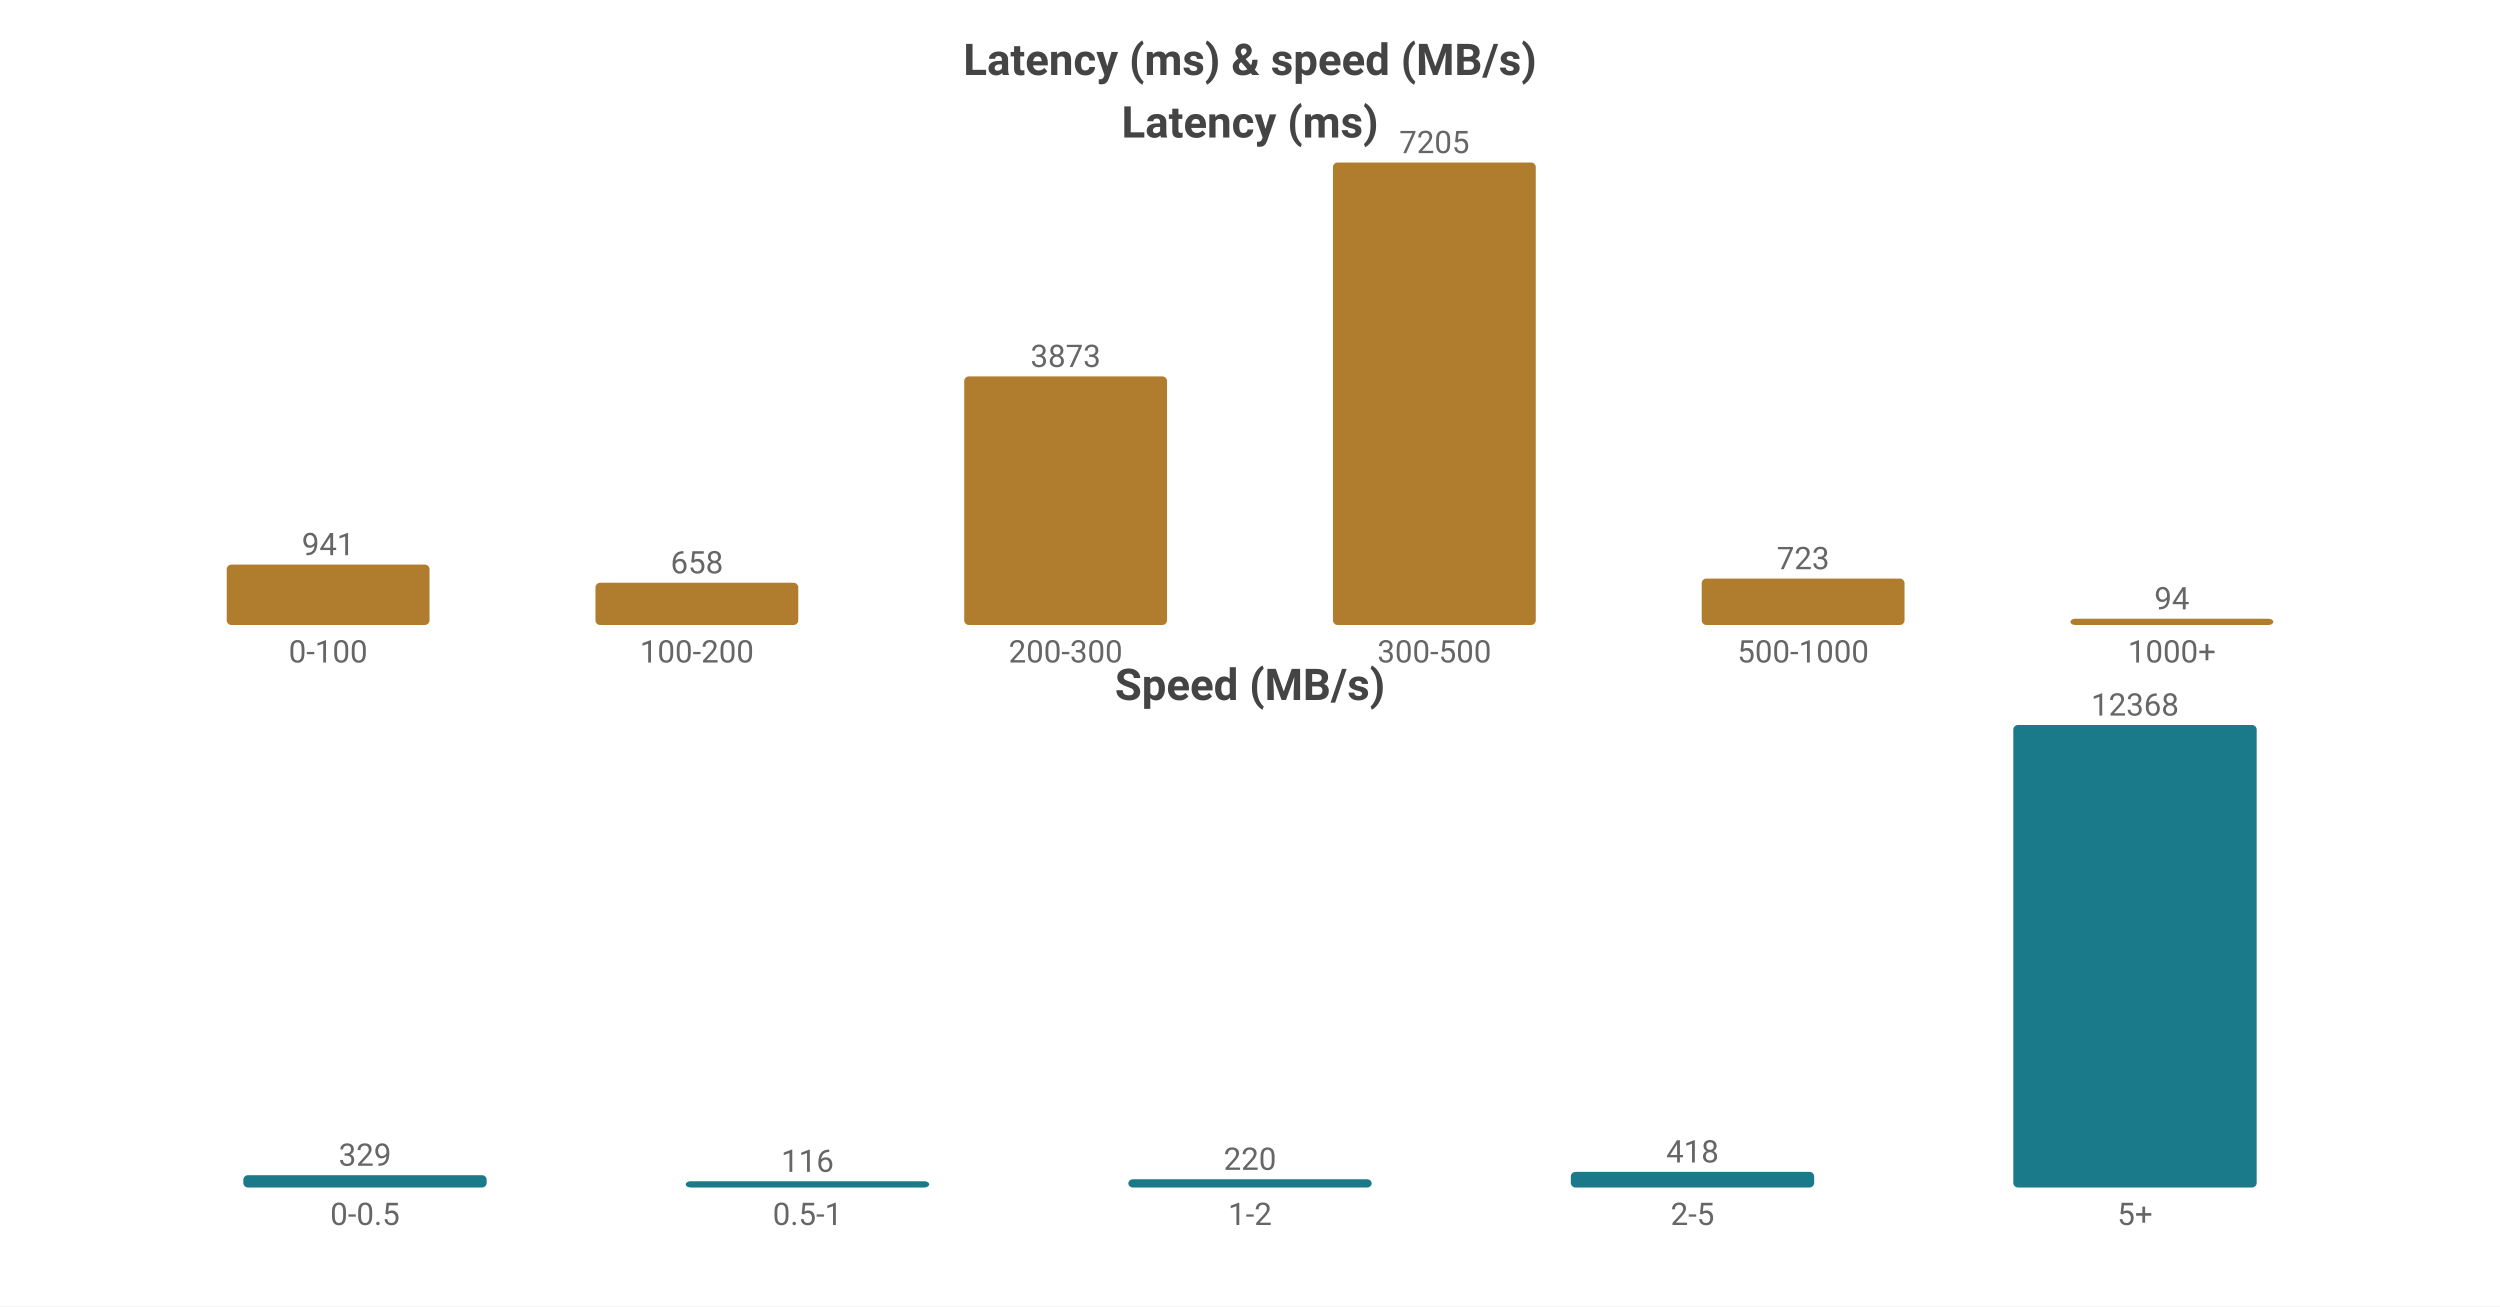
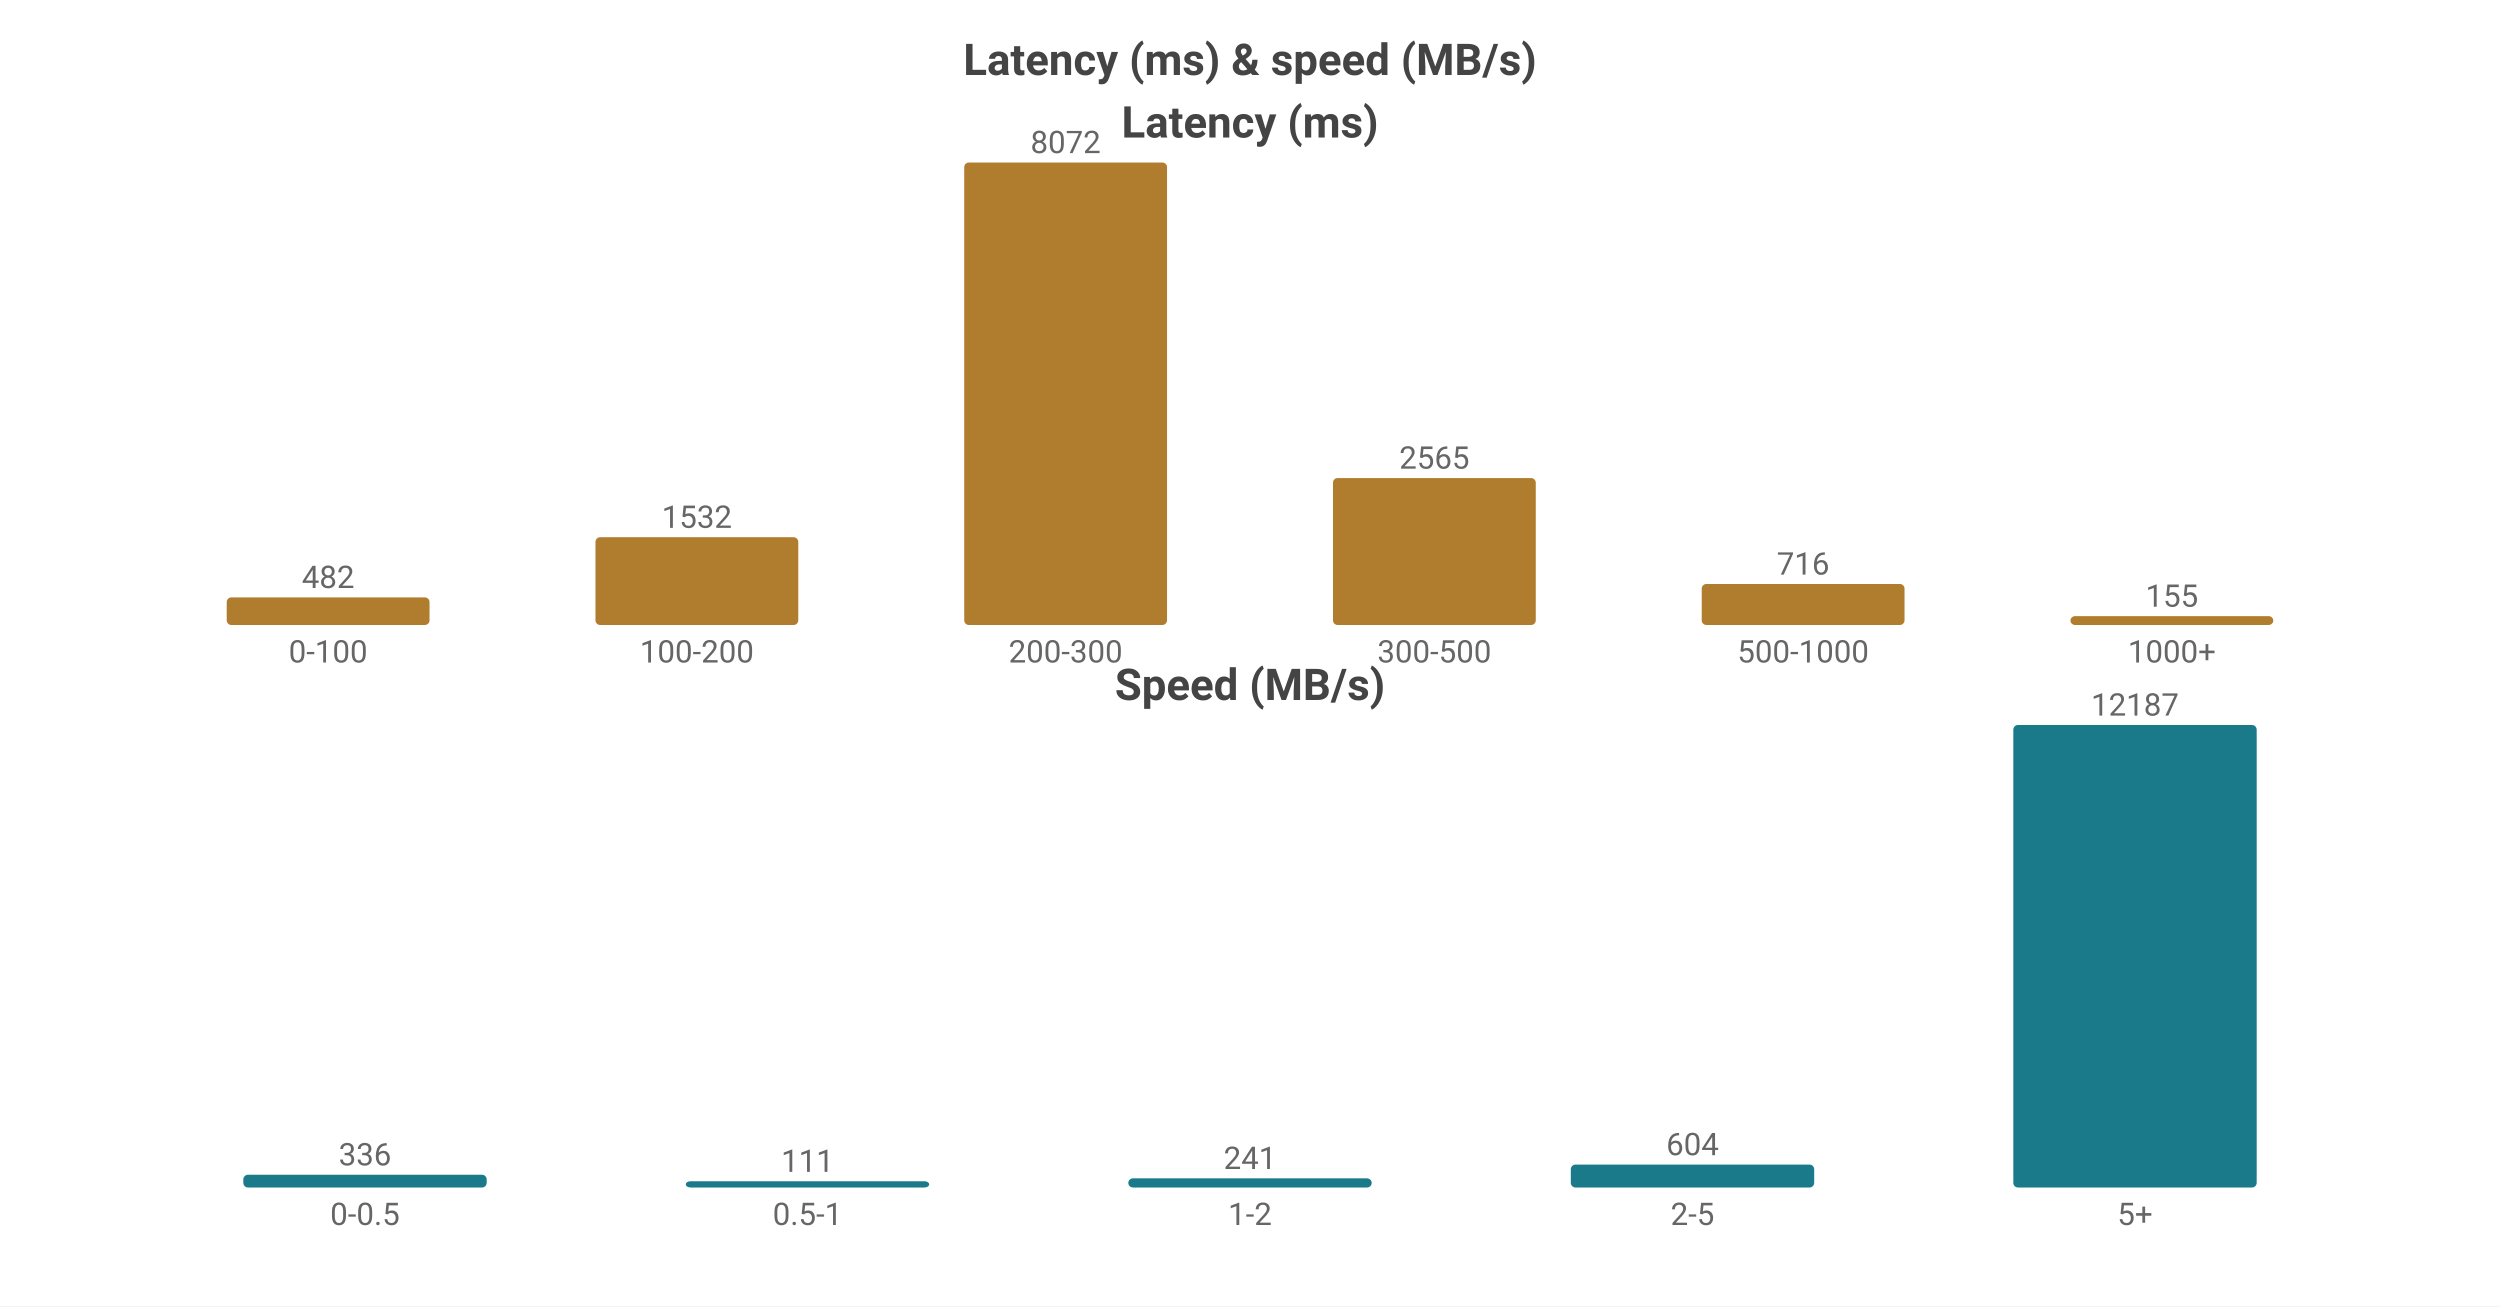
<svg xmlns="http://www.w3.org/2000/svg" width="800" height="418" viewBox="0 0 800 418">
  <rect width="800" height="418" fill="#ffffff" />
  <style>text{font-family:system-ui,-apple-system,'Segoe UI',Roboto,'PingFang SC','Microsoft YaHei','Noto Sans CJK SC',sans-serif}.g{stroke:#e8e8e8;stroke-width:1}.a{stroke:#999;stroke-width:1}.t{font-size:10px;fill:#666}.m{font-size:10px;text-anchor:middle;fill:#666}.e{font-size:10px;text-anchor:end;fill:#666}.l{font-size:11px;fill:#333}.tt{font-size:14px;font-weight:600;text-anchor:middle;fill:#444}.em{font-size:13px;text-anchor:middle;fill:#999}</style>
  <text class="tt" x="400.0" y="24">Latency (ms) &amp; speed (MB/s)</text>
  <text class="tt" x="400.0" y="44">Latency (ms)</text>
-   <rect x="72.55" y="180.671" width="64.9" height="19.329" fill="#b07d2e" rx="1.5" />
-   <text class="m" x="105.0" y="177.671">941</text>
+   <rect x="72.55" y="191.163" width="64.9" height="8.837" fill="#b07d2e" rx="1.5" />
+   <text class="m" x="105.0" y="188.163">482</text>
  <text class="m" x="105.0" y="212">0-100</text>
-   <rect x="190.55" y="186.484" width="64.9" height="13.516" fill="#b07d2e" rx="1.5" />
-   <text class="m" x="223.0" y="183.484">658</text>
+   <rect x="190.55" y="171.911" width="64.9" height="28.089" fill="#b07d2e" rx="1.5" />
+   <text class="m" x="223.0" y="168.911">1532</text>
  <text class="m" x="223.0" y="212">100-200</text>
-   <rect x="308.55" y="120.444" width="64.9" height="79.556" fill="#b07d2e" rx="1.5" />
-   <text class="m" x="341.0" y="117.444">3873</text>
+   <rect x="308.55" y="52.0" width="64.9" height="148.0" fill="#b07d2e" rx="1.5" />
+   <text class="m" x="341.0" y="49.0">8072</text>
  <text class="m" x="341.0" y="212">200-300</text>
-   <rect x="426.55" y="52.0" width="64.9" height="148.0" fill="#b07d2e" rx="1.5" />
-   <text class="m" x="459.0" y="49.0">7205</text>
+   <rect x="426.55" y="152.971" width="64.9" height="47.029" fill="#b07d2e" rx="1.5" />
+   <text class="m" x="459.0" y="149.971">2565</text>
  <text class="m" x="459.0" y="212">300-500</text>
-   <rect x="544.55" y="185.149" width="64.9" height="14.851" fill="#b07d2e" rx="1.5" />
-   <text class="m" x="577.0" y="182.149">723</text>
+   <rect x="544.55" y="186.872" width="64.9" height="13.128" fill="#b07d2e" rx="1.5" />
+   <text class="m" x="577.0" y="183.872">716</text>
  <text class="m" x="577.0" y="212">500-1000</text>
-   <rect x="662.55" y="198" width="64.9" height="2" fill="#b07d2e" rx="1.5" />
-   <text class="m" x="695.0" y="195">94</text>
+   <rect x="662.55" y="197.158" width="64.9" height="2.842" fill="#b07d2e" rx="1.5" />
+   <text class="m" x="695.0" y="194.158">155</text>
  <text class="m" x="695.0" y="212">1000+</text>
  <text class="tt" x="400.0" y="224">Speed (MB/s)</text>
-   <rect x="77.86" y="376.063" width="77.88" height="3.937" fill="#1a7a8a" rx="1.5" />
-   <text class="m" x="116.8" y="373.063">329</text>
+   <rect x="77.86" y="375.92" width="77.88" height="4.08" fill="#1a7a8a" rx="1.5" />
+   <text class="m" x="116.8" y="372.92">336</text>
  <text class="m" x="116.8" y="392">0-0.5</text>
  <rect x="219.46" y="378" width="77.88" height="2" fill="#1a7a8a" rx="1.5" />
-   <text class="m" x="258.4" y="375">116</text>
+   <text class="m" x="258.4" y="375">111</text>
  <text class="m" x="258.4" y="392">0.5-1</text>
-   <rect x="361.06" y="377.367" width="77.88" height="2.633" fill="#1a7a8a" rx="1.5" />
-   <text class="m" x="400.0" y="374.367">220</text>
+   <rect x="361.06" y="377.073" width="77.88" height="2.927" fill="#1a7a8a" rx="1.5" />
+   <text class="m" x="400.0" y="374.073">241</text>
  <text class="m" x="400.0" y="392">1-2</text>
-   <rect x="502.66" y="374.998" width="77.88" height="5.002" fill="#1a7a8a" rx="1.5" />
-   <text class="m" x="541.6" y="371.998">418</text>
+   <rect x="502.66" y="372.665" width="77.88" height="7.335" fill="#1a7a8a" rx="1.5" />
+   <text class="m" x="541.6" y="369.665">604</text>
  <text class="m" x="541.6" y="392">2-5</text>
  <rect x="644.26" y="232.0" width="77.88" height="148.0" fill="#1a7a8a" rx="1.5" />
-   <text class="m" x="683.2" y="229.0">12368</text>
+   <text class="m" x="683.2" y="229.0">12187</text>
  <text class="m" x="683.2" y="392">5+</text>
</svg>
